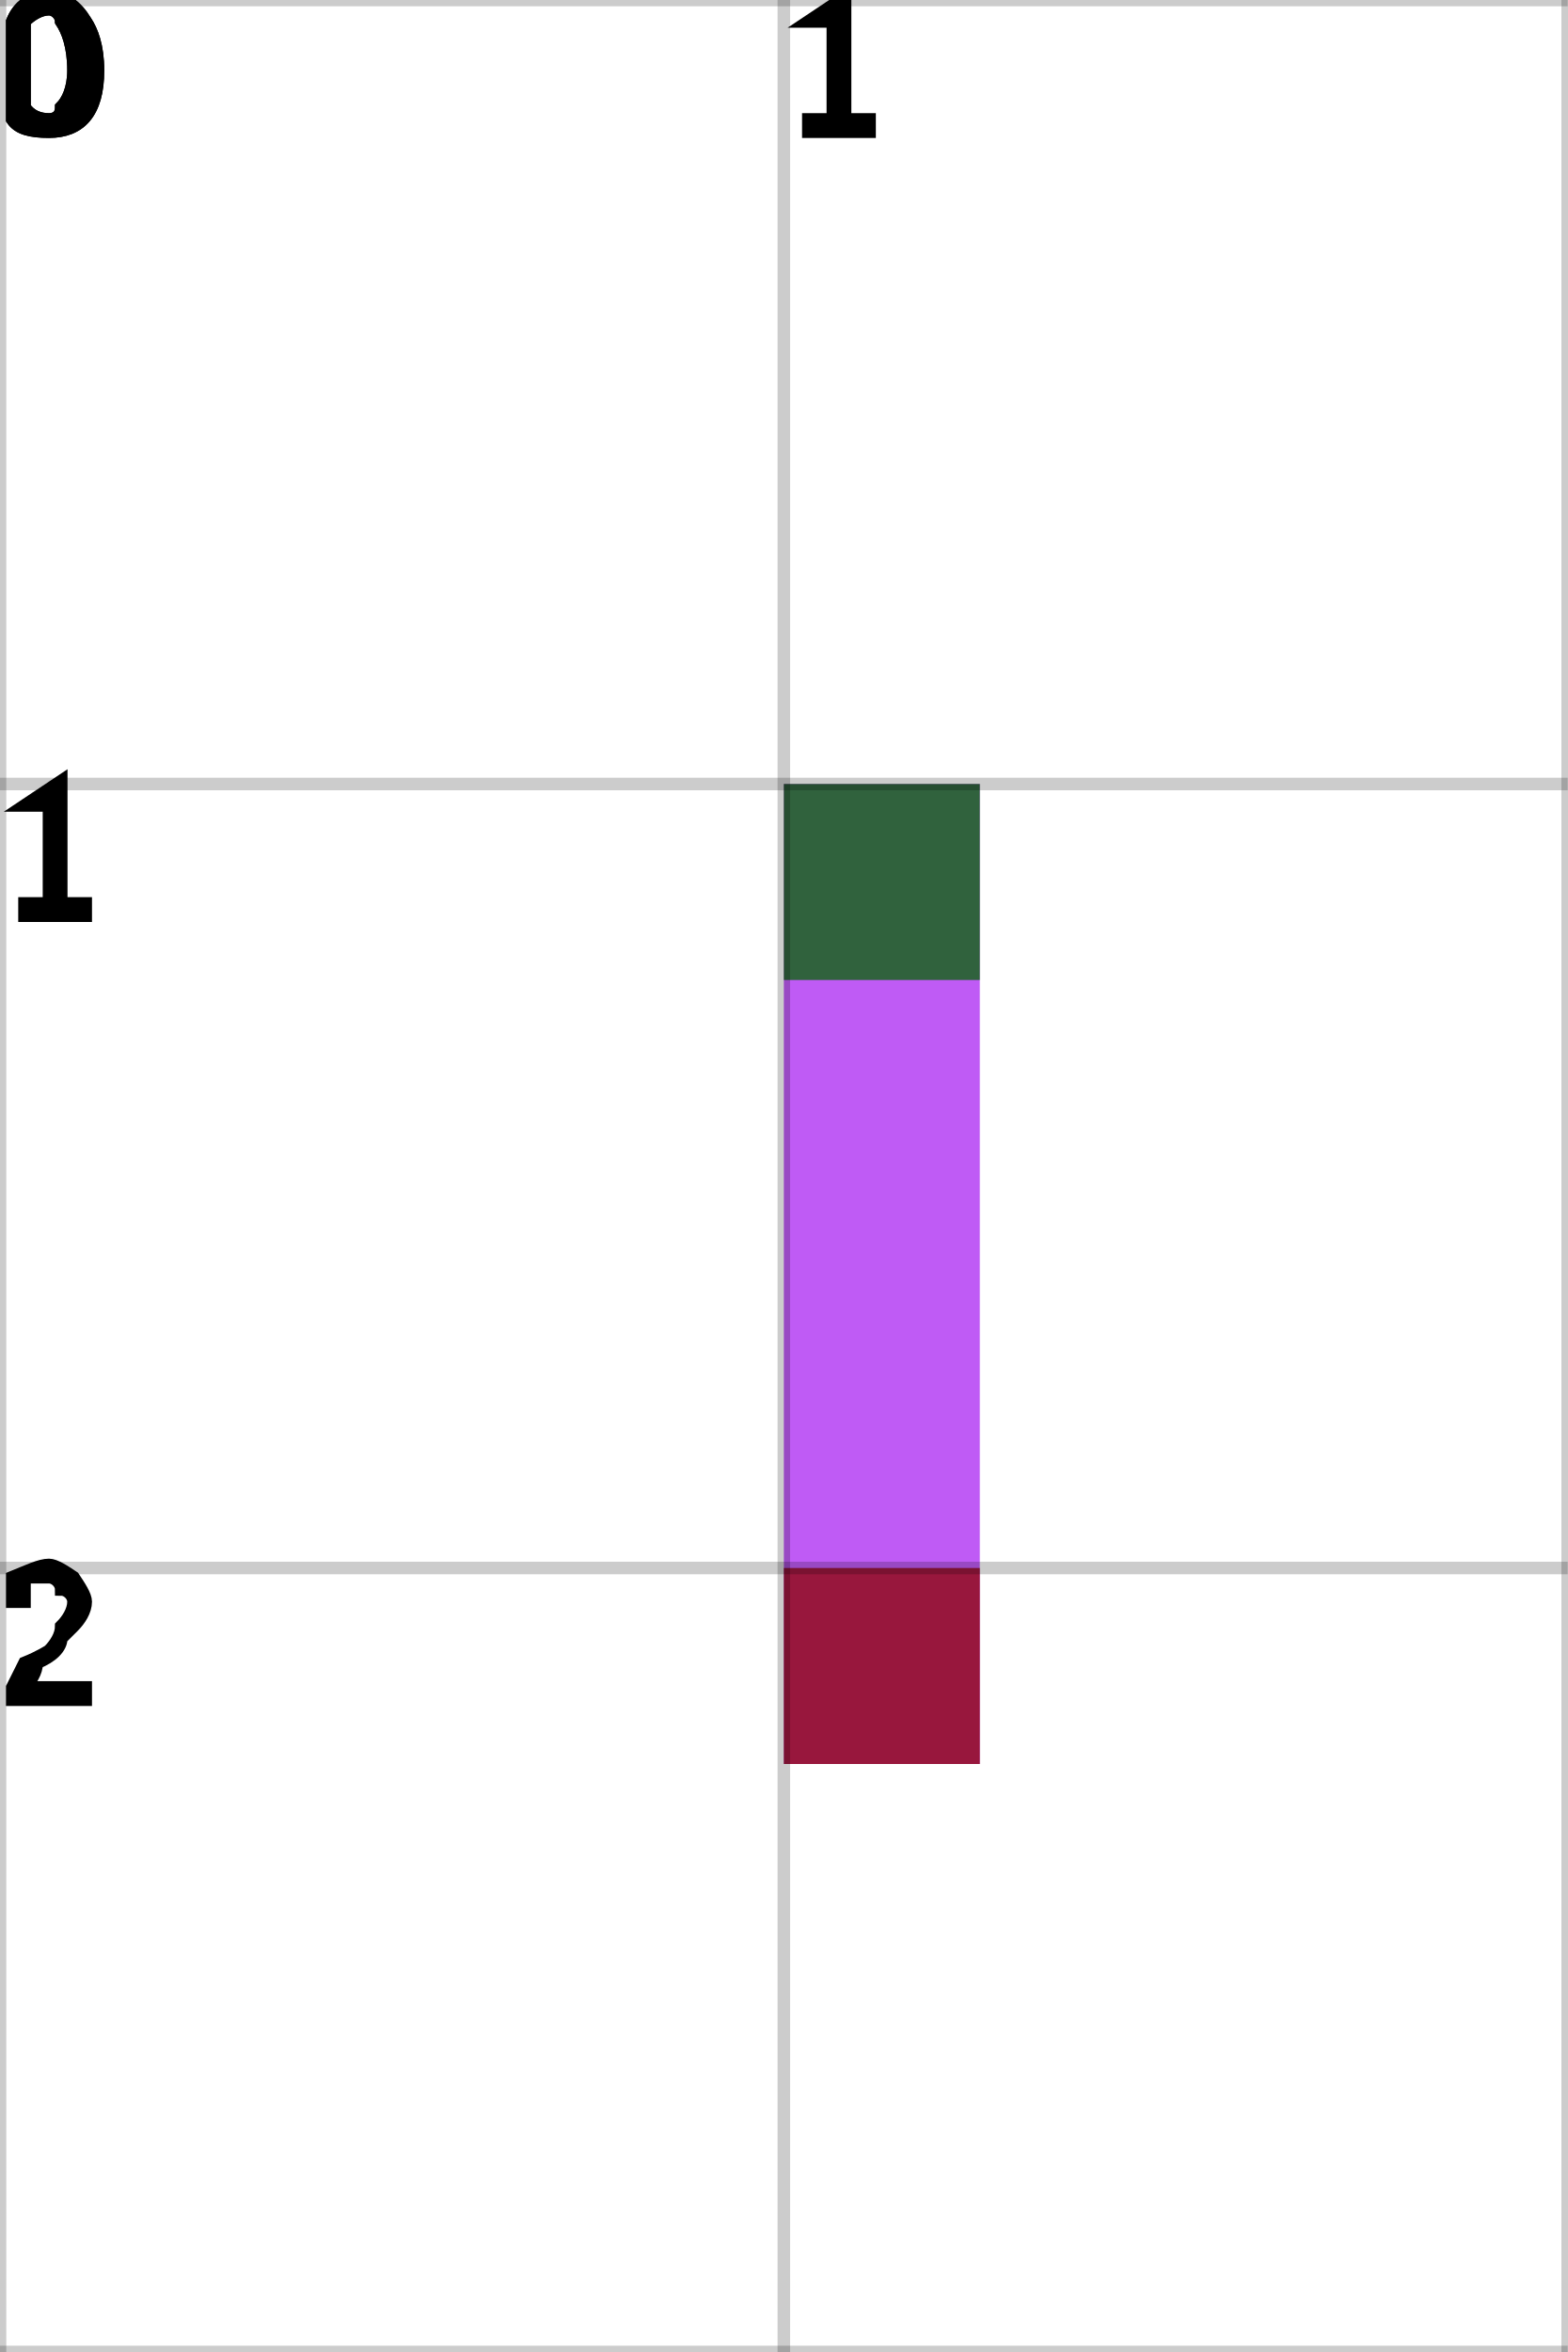
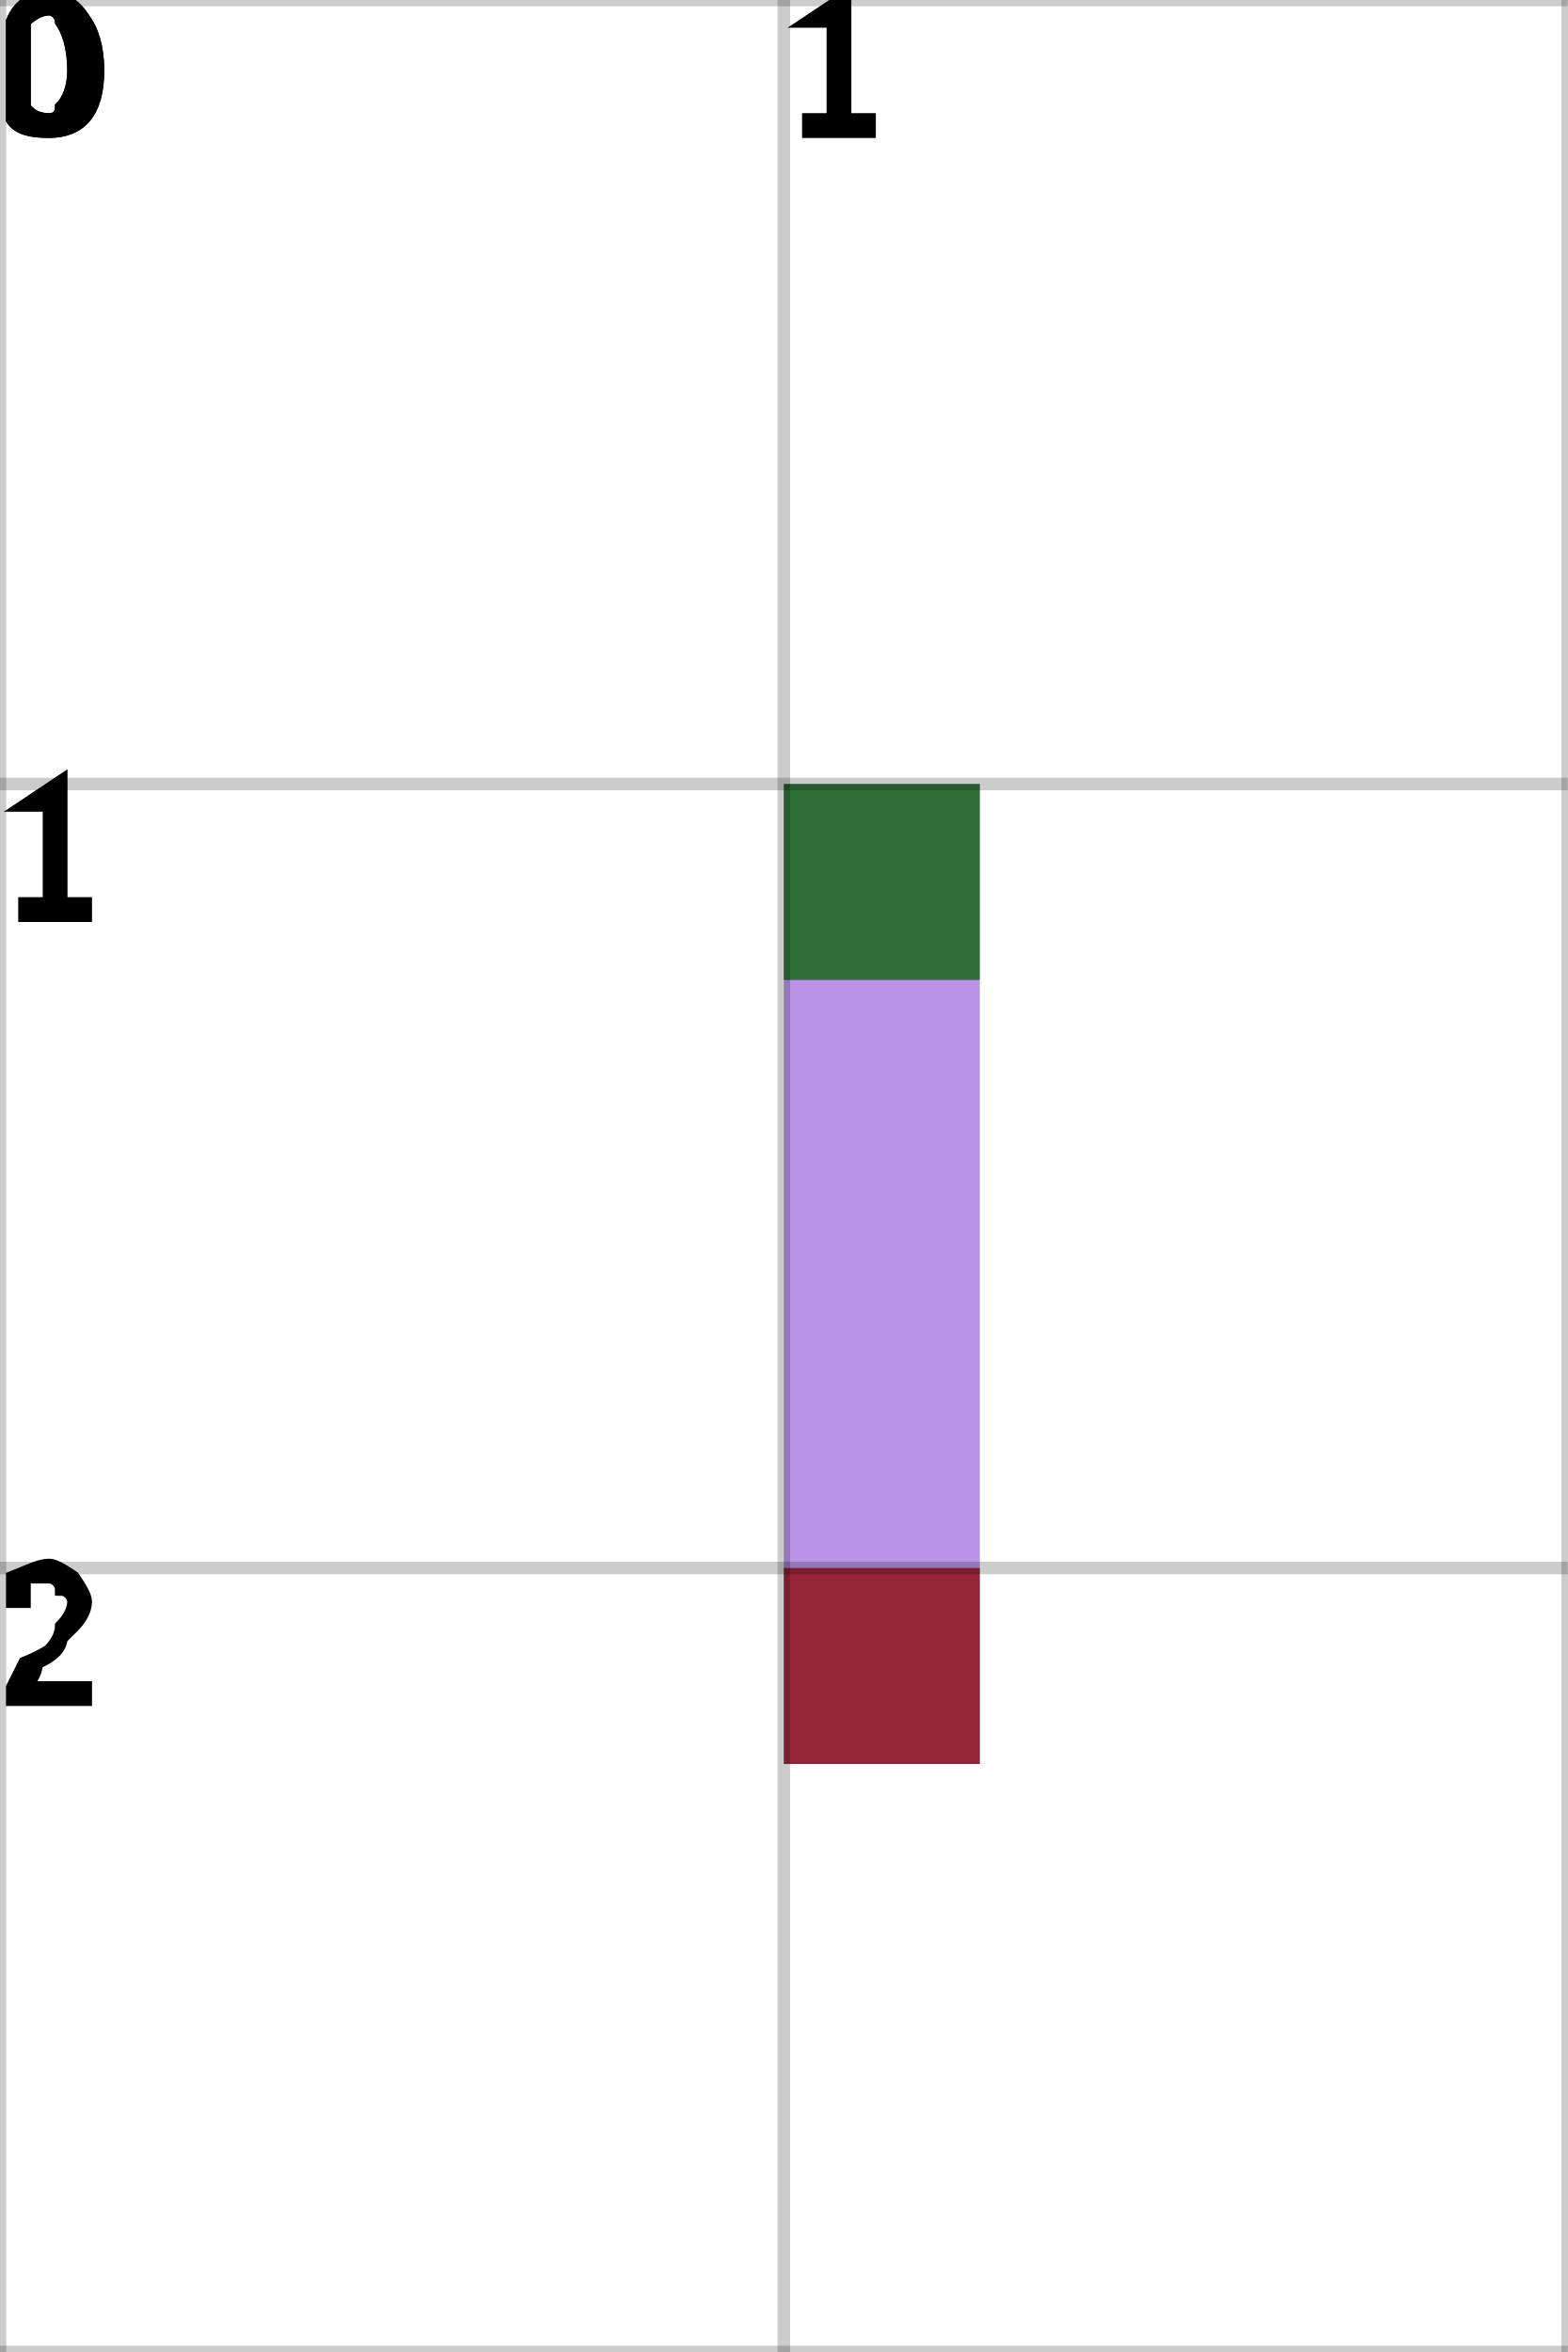
<svg xmlns="http://www.w3.org/2000/svg" height="100%" viewBox="0 0 2 3" width="100%" background-color="none">
-   <path d="M 1.25 1 L 1 1 L 1 2.25 L 1.25 2.25 Z" fill="#AA24F2" opacity="0.75" stroke="transparent" stroke-width="0.5" />
+   <path d="M 1.25 1 L 1 1 L 1 2.25 L 1.25 2.25 Z" fill="#A36FDF" opacity="0.75" stroke="transparent" stroke-width="0.5" />
  <rect fill="darkGreen" height="0.25" opacity="0.75" stroke="transparent" stroke-width="0.5" width="0.25" x="1" y="1" />
  <rect fill="darkRed" height="0.25" opacity="0.75" stroke="transparent" stroke-width="0.5" width="0.25" x="1" y="2" />
  <line dominant-baseline="hanging" fill="transparent" font-size="0.25" opacity="0.2" stroke="black" stroke-width="0.016" text-anchor="start" x1="0" x2="0" y1="0" y2="3" />
  <text dominant-baseline="hanging" fill="black" font-size="0.25" opacity="1" stroke="black" stroke-width="0.016" text-anchor="start" x="0" y="0">0</text>
  <line dominant-baseline="hanging" fill="transparent" font-size="0.25" opacity="0.2" stroke="black" stroke-width="0.016" text-anchor="start" x1="1" x2="1" y1="0" y2="3" />
  <text dominant-baseline="hanging" fill="black" font-size="0.25" opacity="1" stroke="black" stroke-width="0.016" text-anchor="start" x="1" y="0">1</text>
  <line dominant-baseline="hanging" fill="transparent" font-size="0.25" opacity="0.2" stroke="black" stroke-width="0.016" text-anchor="start" x1="2" x2="2" y1="0" y2="3" />
  <line dominant-baseline="hanging" fill="transparent" font-size="0.25" opacity="0.2" stroke="black" stroke-width="0.016" text-anchor="start" x1="0" x2="2" y1="0" y2="0" />
  <text dominant-baseline="hanging" fill="black" font-size="0.25" opacity="1" stroke="black" stroke-width="0.016" text-anchor="start" x="0" y="0">0</text>
  <line dominant-baseline="hanging" fill="transparent" font-size="0.25" opacity="0.2" stroke="black" stroke-width="0.016" text-anchor="start" x1="0" x2="2" y1="1" y2="1" />
  <text dominant-baseline="hanging" fill="black" font-size="0.25" opacity="1" stroke="black" stroke-width="0.016" text-anchor="start" x="0" y="1">1</text>
  <line dominant-baseline="hanging" fill="transparent" font-size="0.25" opacity="0.2" stroke="black" stroke-width="0.016" text-anchor="start" x1="0" x2="2" y1="2" y2="2" />
  <text dominant-baseline="hanging" fill="black" font-size="0.25" opacity="1" stroke="black" stroke-width="0.016" text-anchor="start" x="0" y="2">2</text>
  <line dominant-baseline="hanging" fill="transparent" font-size="0.25" opacity="0.2" stroke="black" stroke-width="0.016" text-anchor="start" x1="0" x2="2" y1="3" y2="3" />
</svg>
